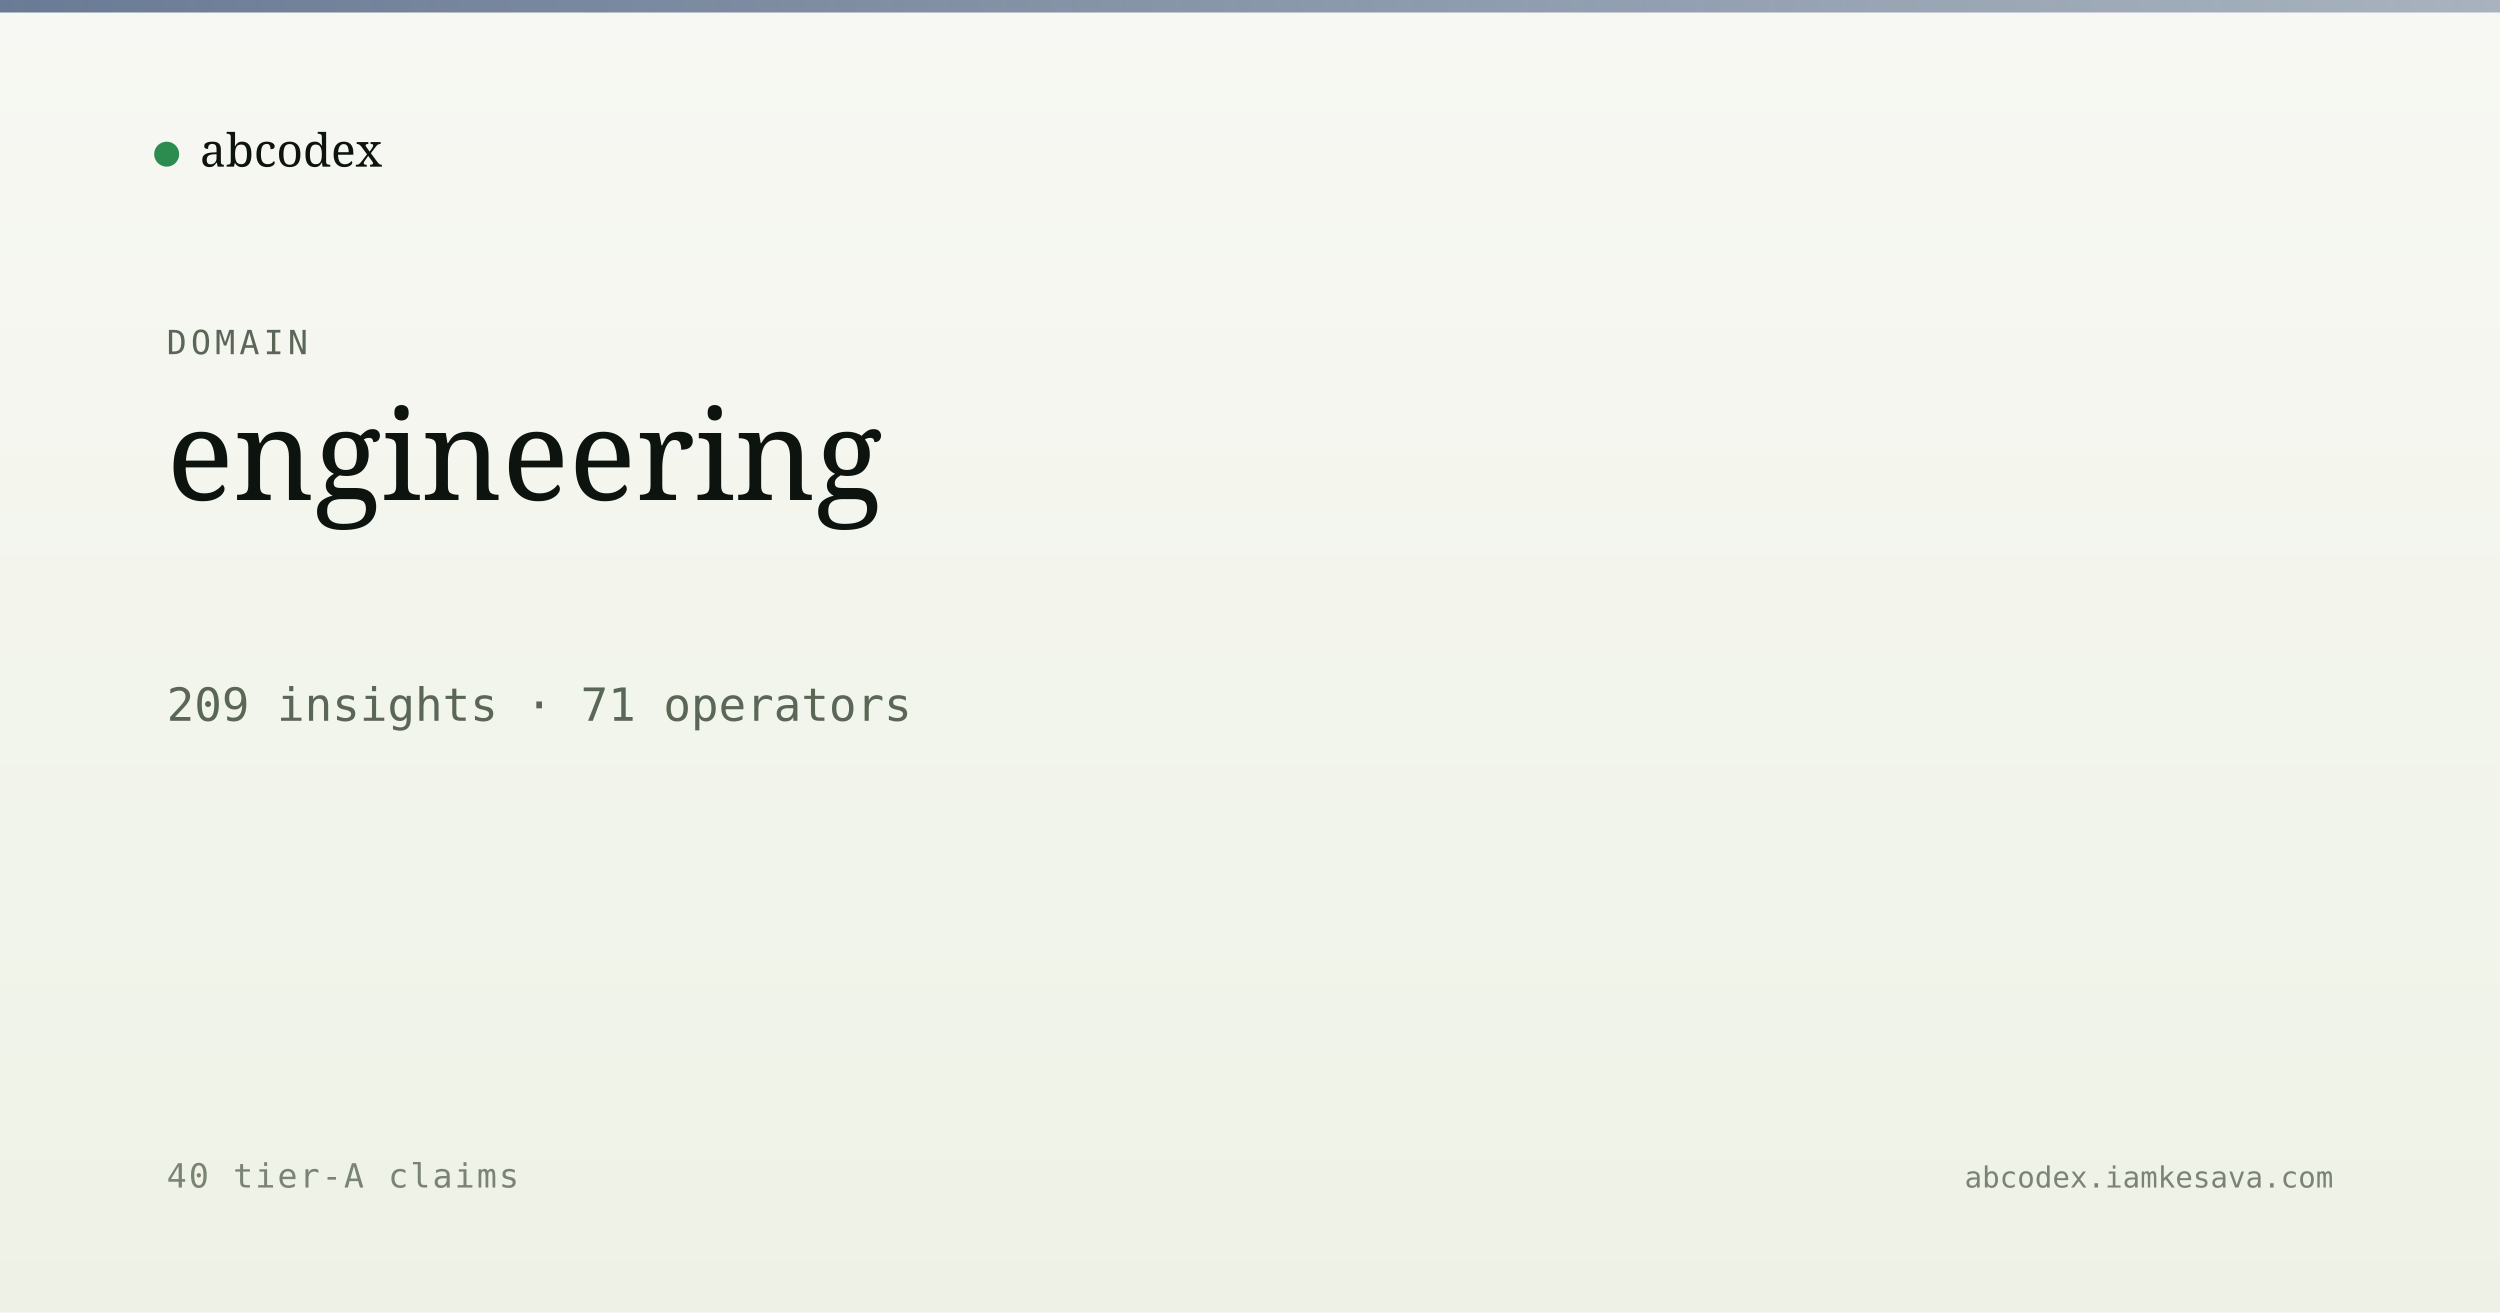
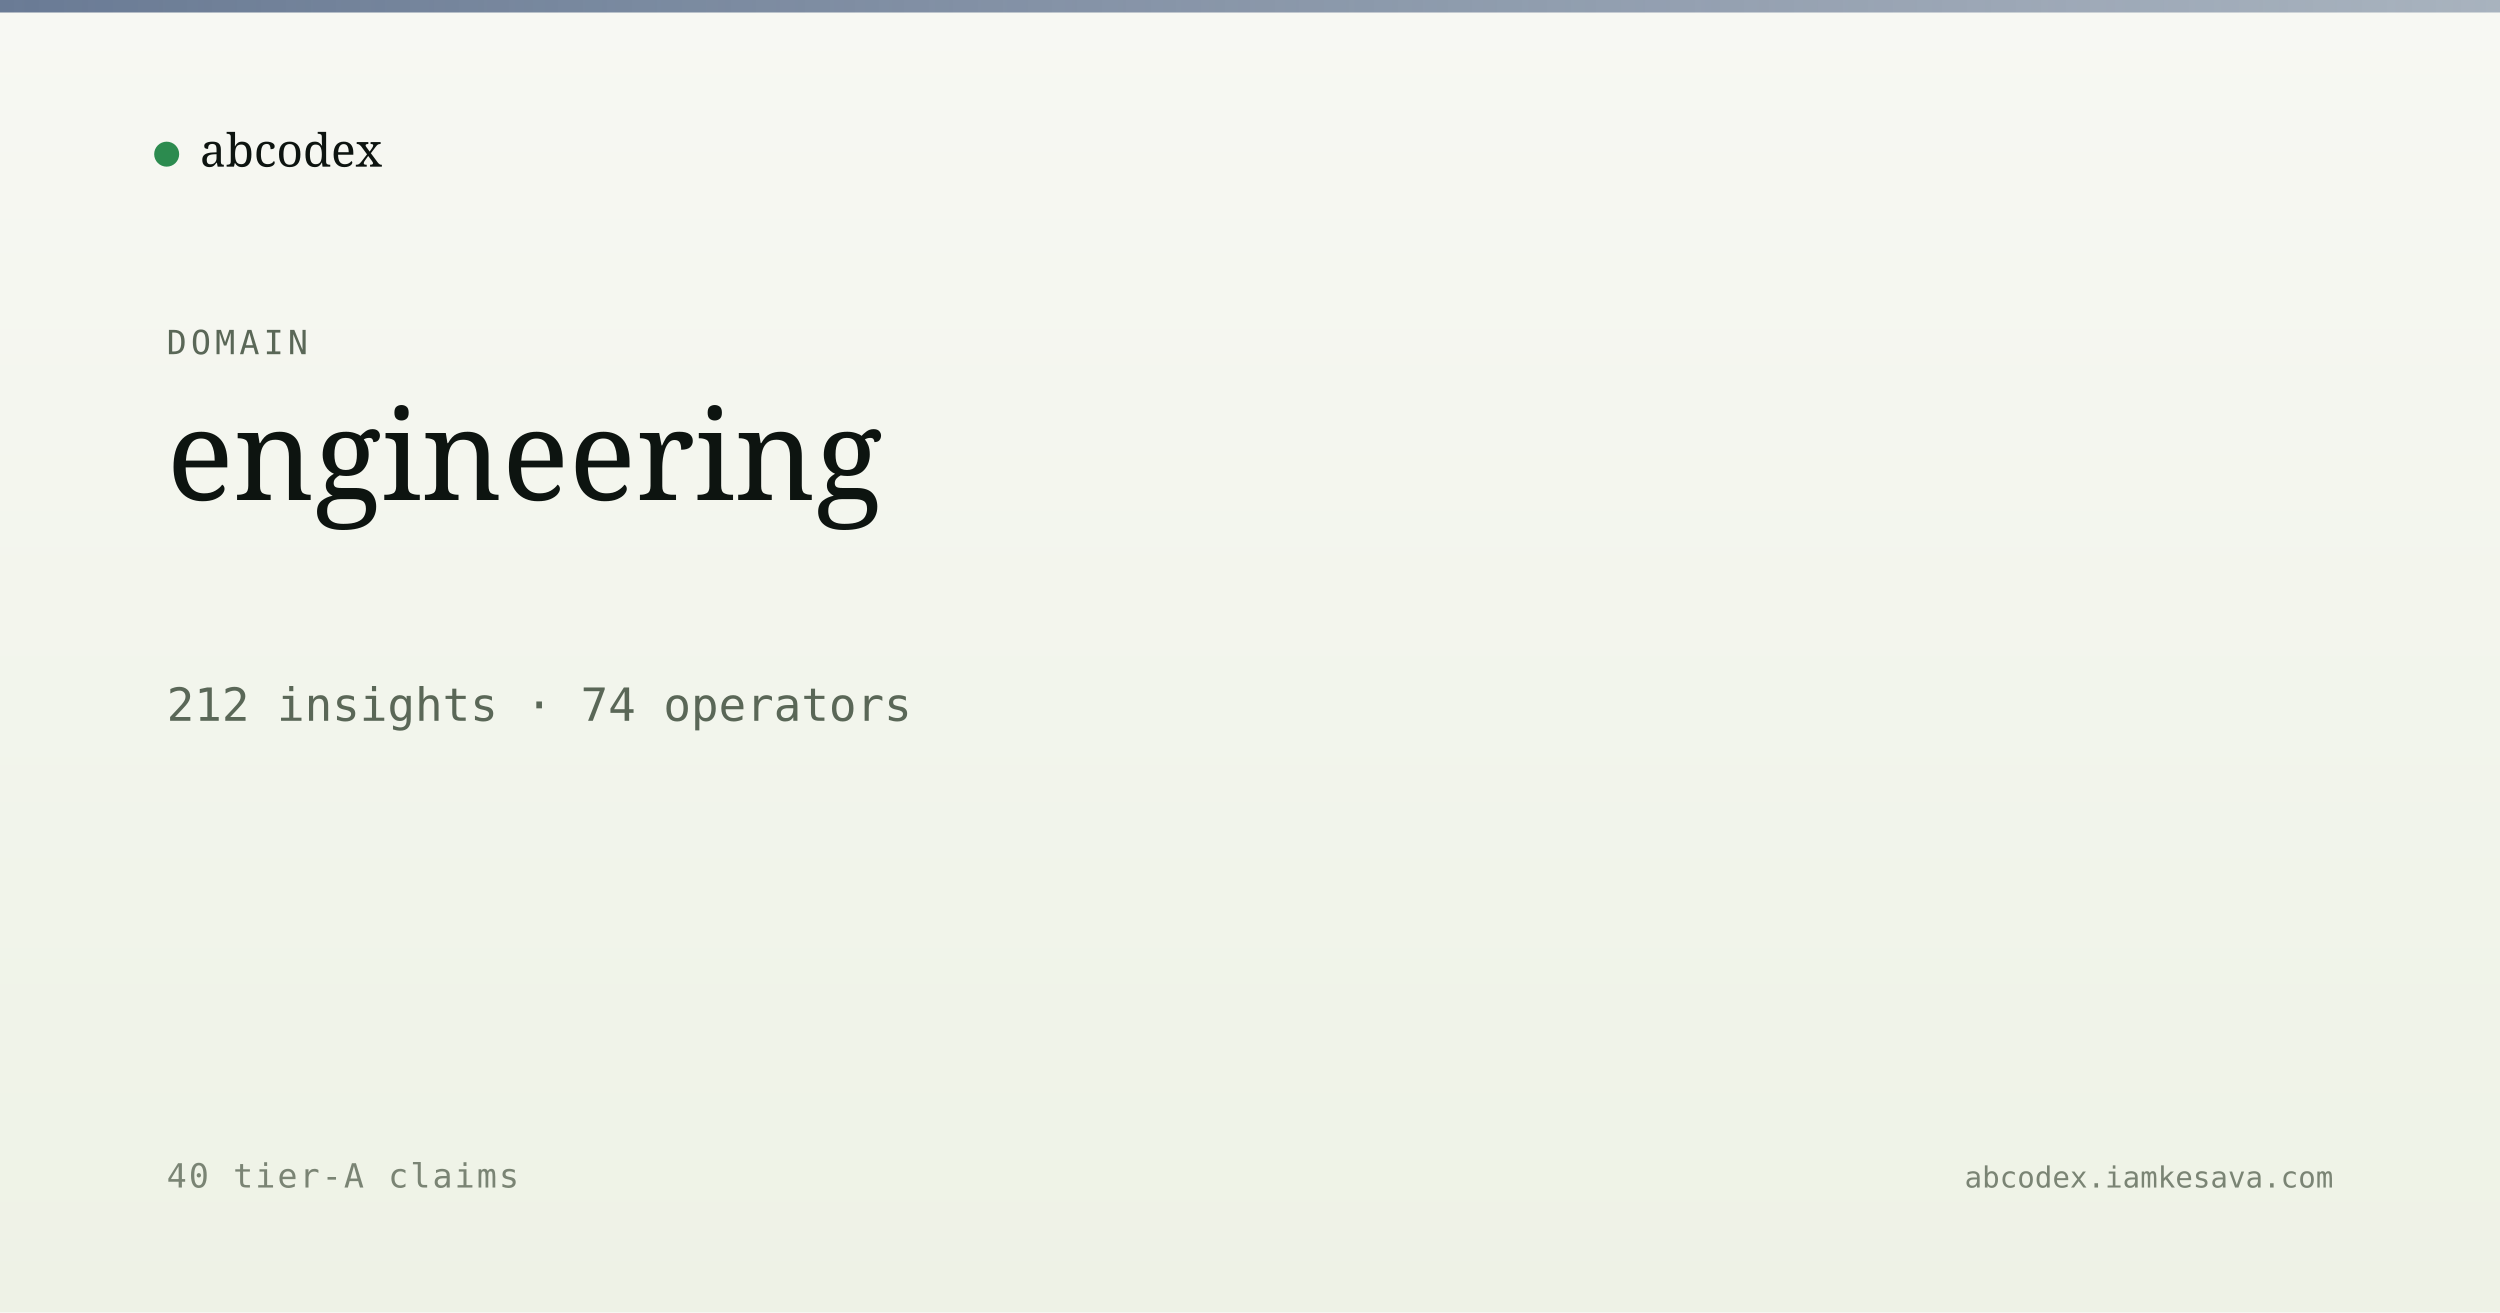
<svg xmlns="http://www.w3.org/2000/svg" viewBox="0 0 1200 630" width="1200" height="630">
  <defs>
    <linearGradient id="bg" x1="0" y1="0" x2="0" y2="1">
      <stop offset="0" stop-color="#f7f8f3" />
      <stop offset="1" stop-color="#eef2e6" />
    </linearGradient>
    <linearGradient id="band" x1="0" y1="0" x2="1" y2="0">
      <stop offset="0" stop-color="#5a6d8a" stop-opacity="0.9" />
      <stop offset="1" stop-color="#5a6d8a" stop-opacity="0.5" />
    </linearGradient>
  </defs>
  <rect width="1200" height="630" fill="url(#bg)" />
  <rect x="0" y="0" width="1200" height="6" fill="url(#band)" />
  <g transform="translate(80, 60)">
    <circle cx="0" cy="14" r="6" fill="#2c8b4f" />
    <text x="16" y="20" font-family="Newsreader, serif" font-size="22" fill="#0d1410">abcodex</text>
  </g>
  <text x="80" y="170" font-family="JetBrains Mono, monospace" font-size="16" fill="#5a6757" letter-spacing="2">DOMAIN</text>
  <text x="80" y="240" font-family="Newsreader, serif" font-size="60" font-weight="500" fill="#0d1410">engineering</text>
-   <text x="80" y="346" font-family="JetBrains Mono, monospace" font-size="22" fill="#5a6757">209 insights · 71 operators</text>
+   <text x="80" y="346" font-family="JetBrains Mono, monospace" font-size="22" fill="#5a6757">212 insights · 74 operators</text>
  <text x="80" y="570" font-family="JetBrains Mono, monospace" font-size="16" fill="#7a8474" letter-spacing="1">40 tier-A claims</text>
  <text x="1120" y="570" text-anchor="end" font-family="JetBrains Mono, monospace" font-size="14" fill="#7a8474">abcodex.iamkesava.com</text>
</svg>
